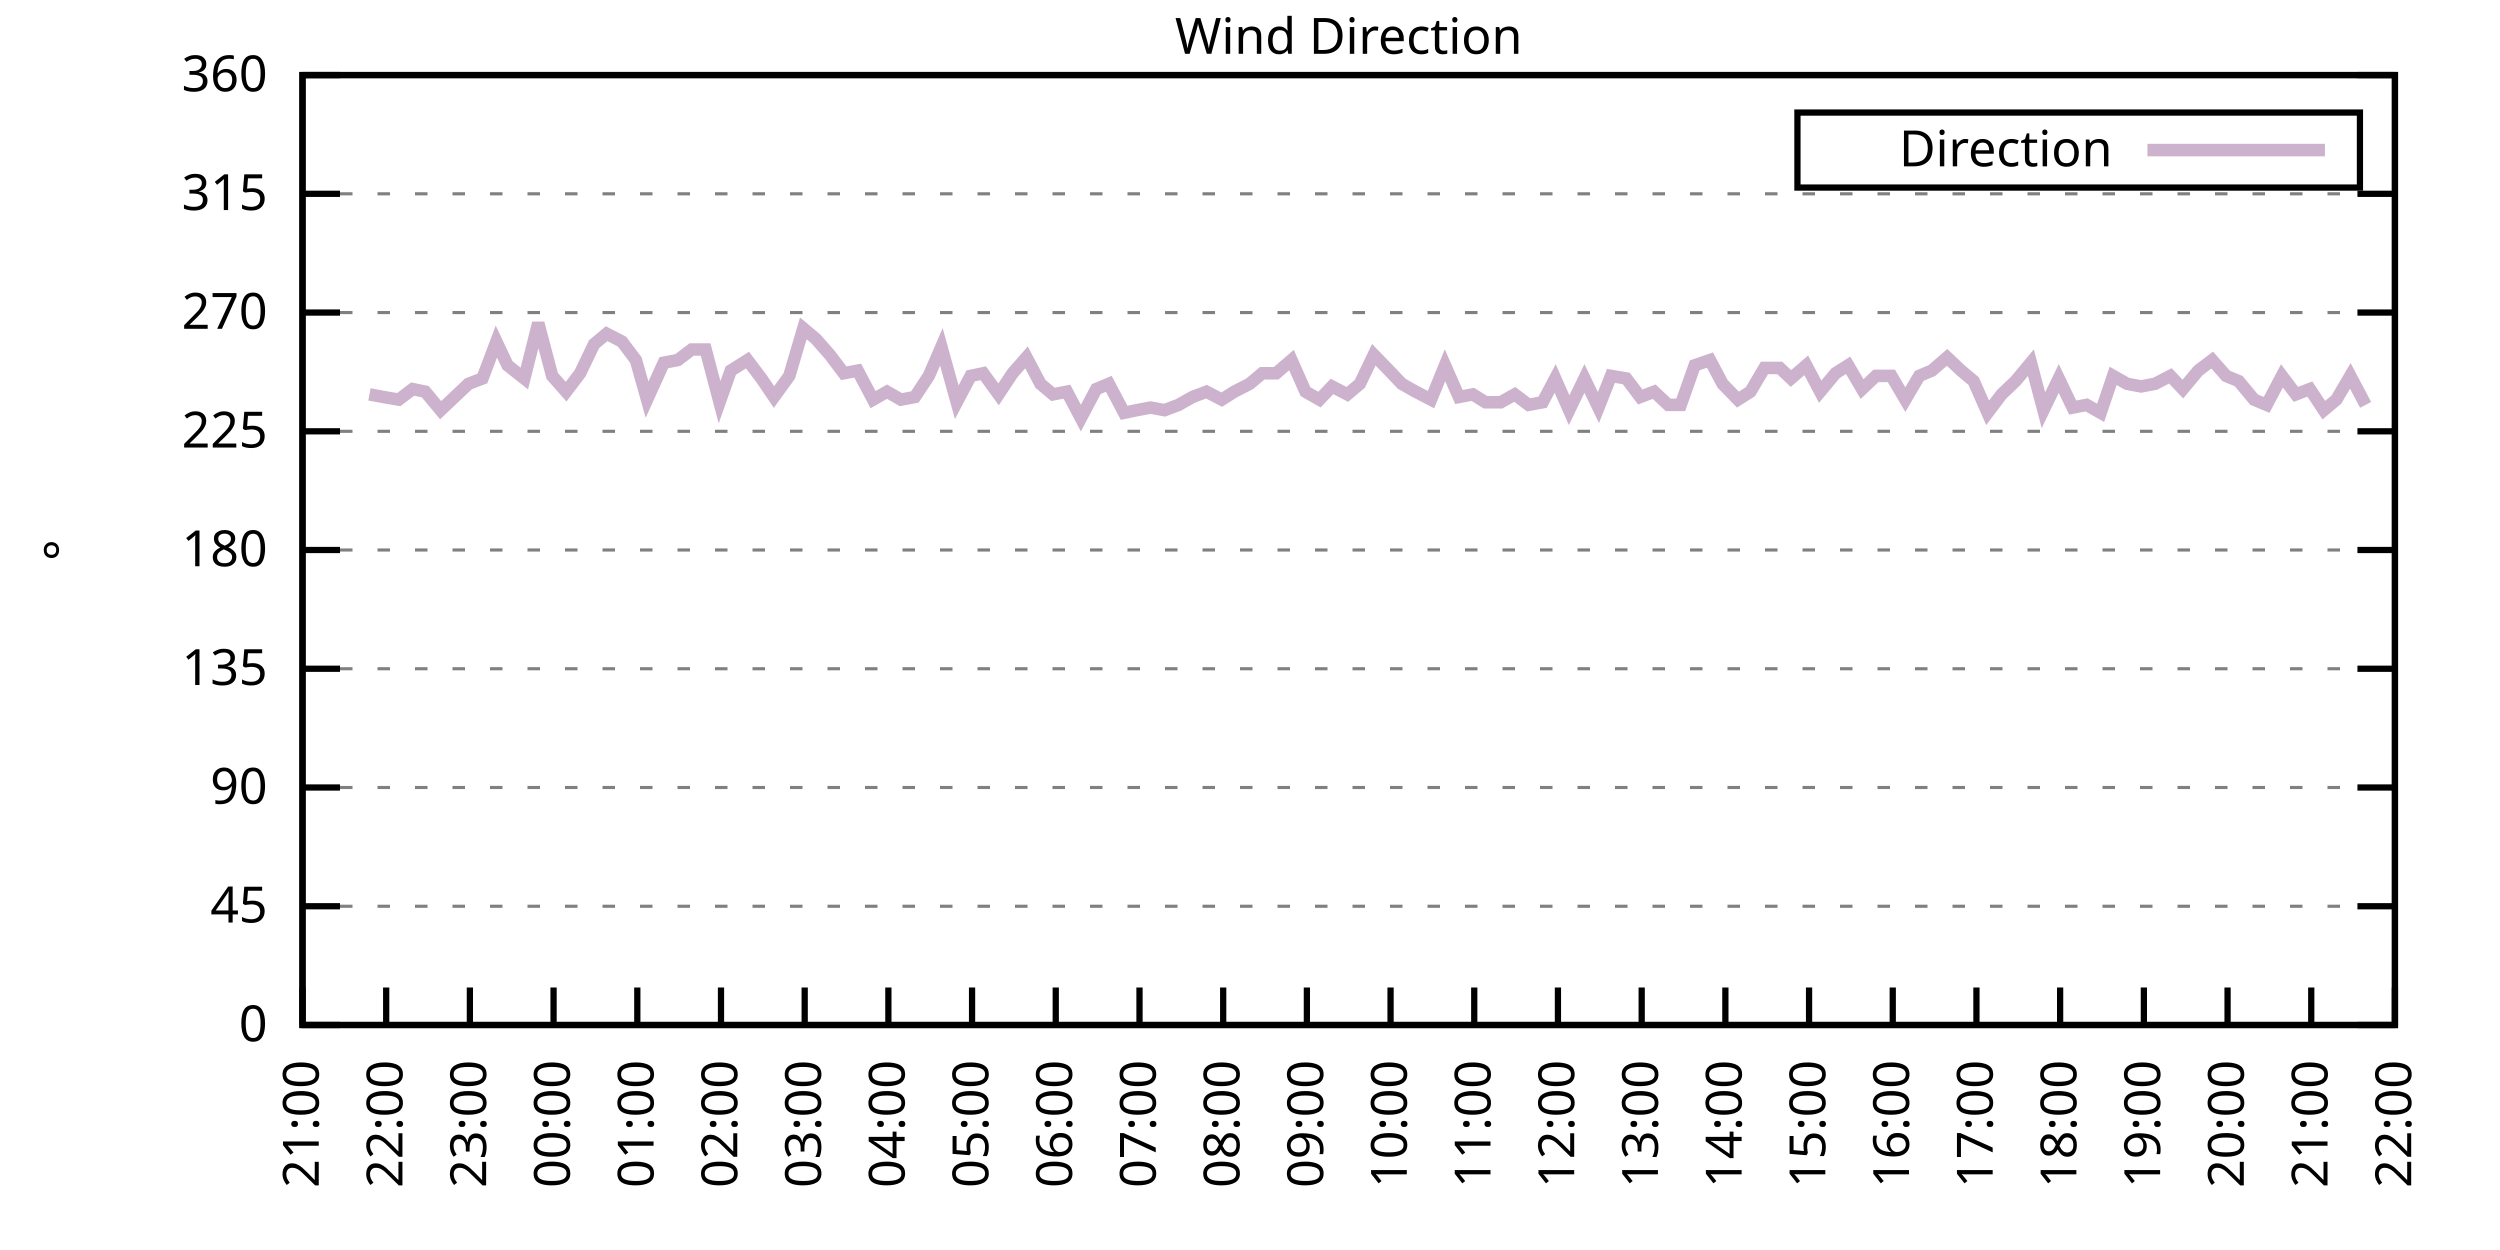
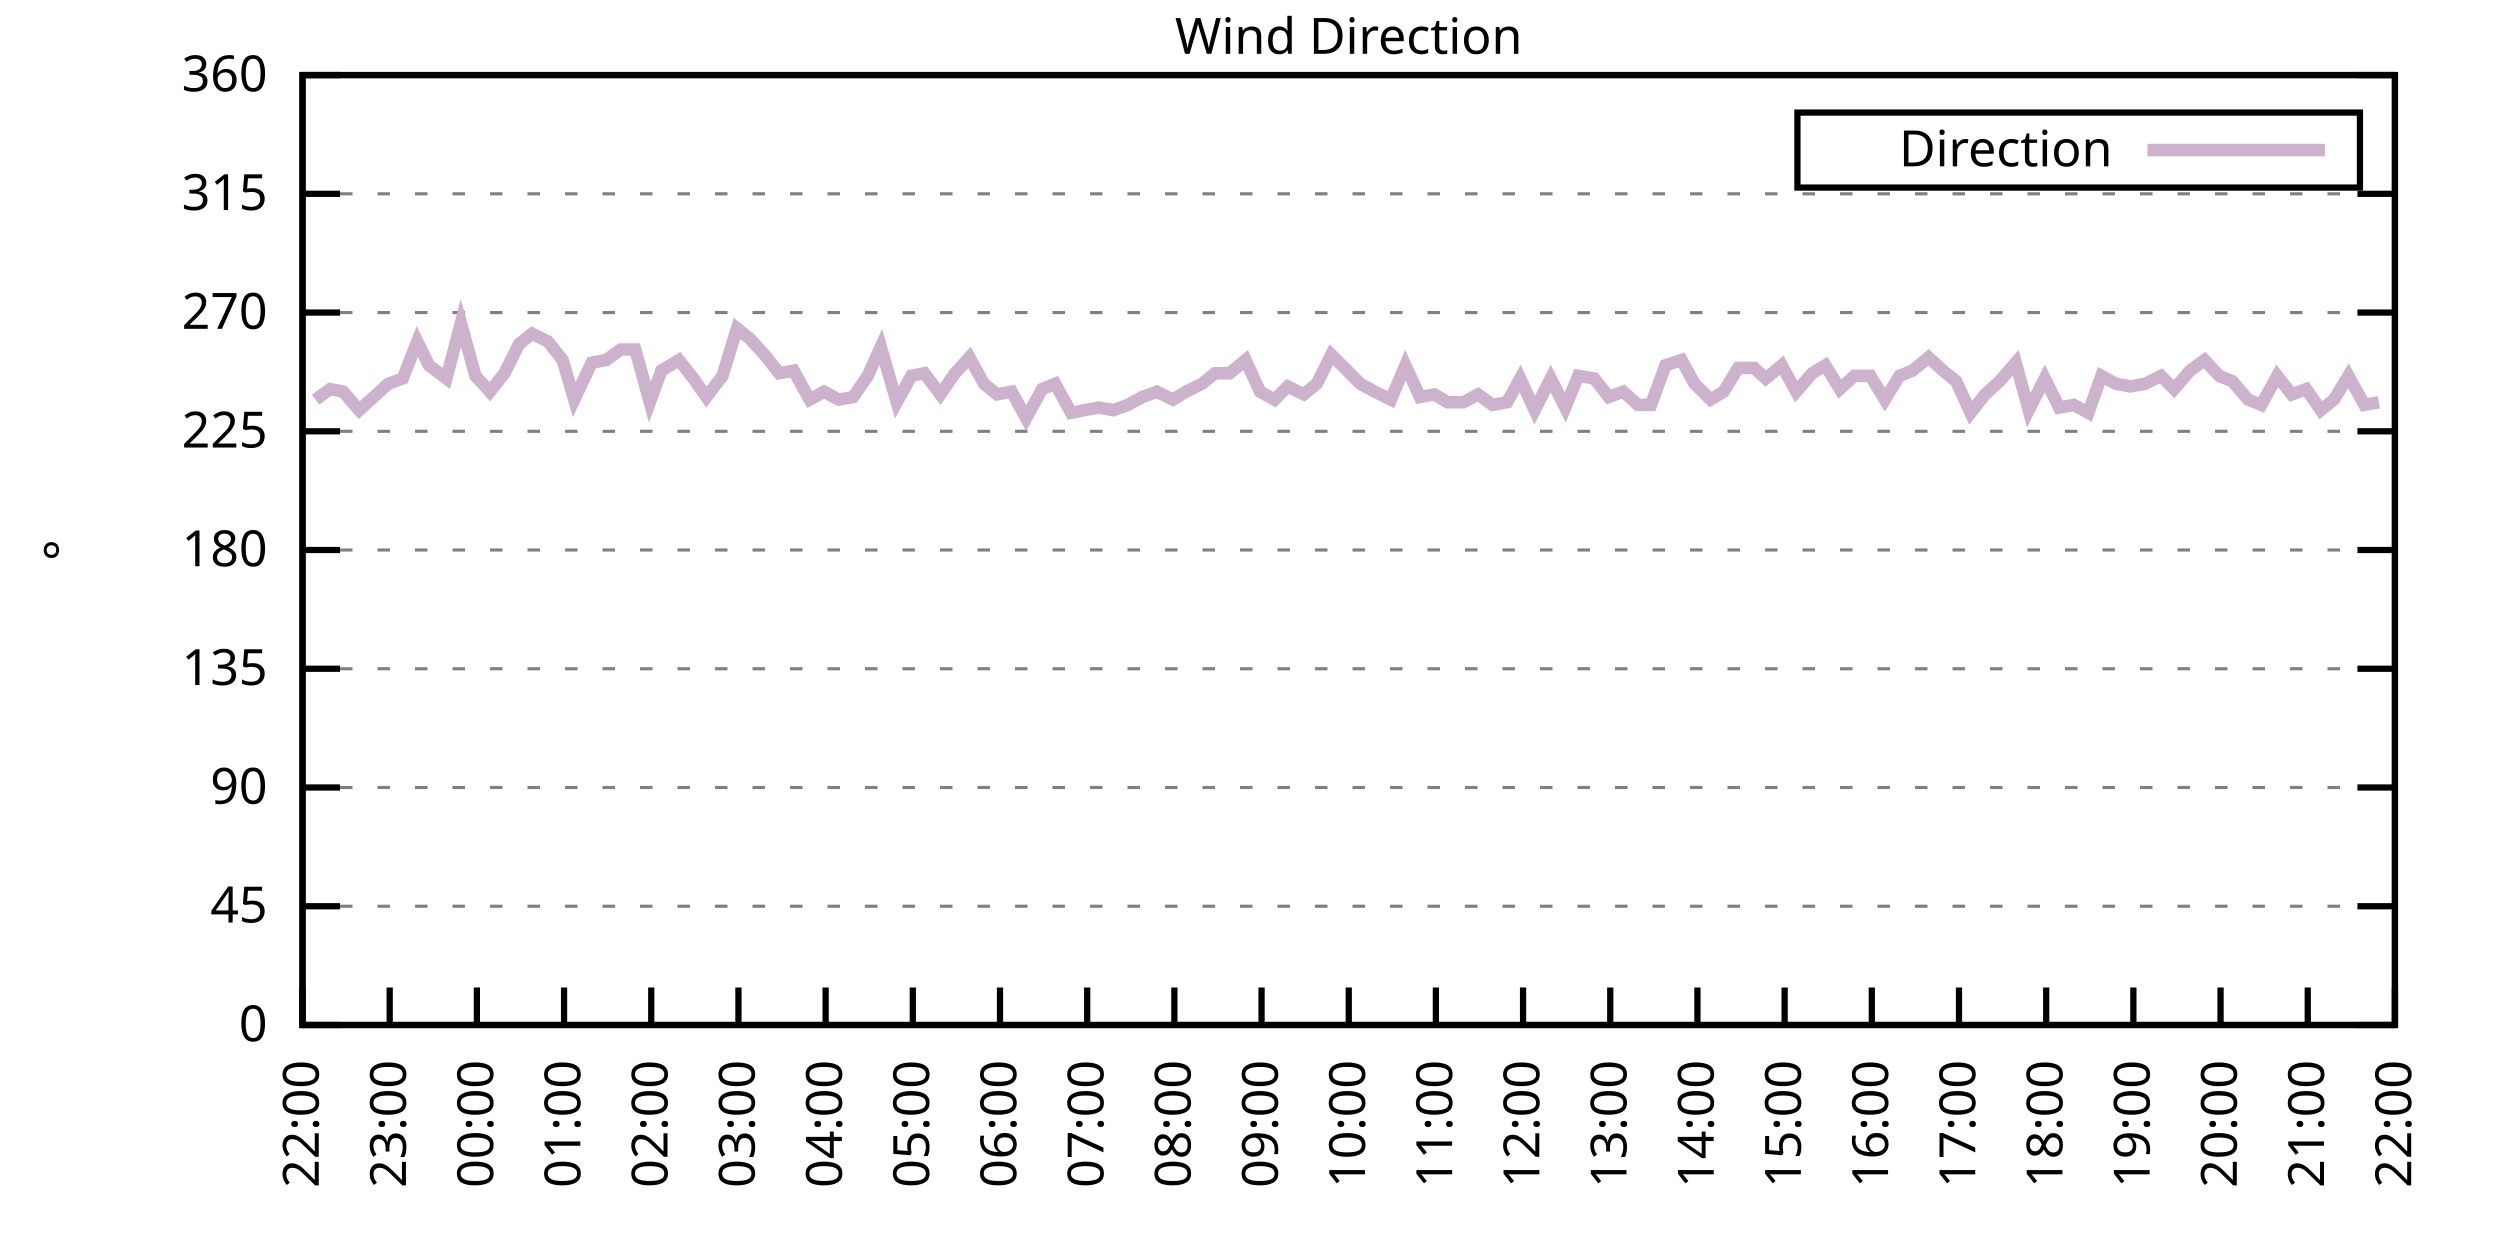
<svg xmlns="http://www.w3.org/2000/svg" xmlns:xlink="http://www.w3.org/1999/xlink" width="400" height="200" viewBox="0 0 400 200">
  <g id="gnuplot_canvas">
    <rect x="0" y="0" width="400" height="200" fill="none" />
    <defs>
      <circle id="gpDot" r="0.5" stroke-width="0.5" stroke="currentColor" />
      <path id="gpPt0" stroke-width="0.333" stroke="currentColor" d="M-1,0 h2 M0,-1 v2" />
      <path id="gpPt1" stroke-width="0.333" stroke="currentColor" d="M-1,-1 L1,1 M1,-1 L-1,1" />
      <path id="gpPt2" stroke-width="0.333" stroke="currentColor" d="M-1,0 L1,0 M0,-1 L0,1 M-1,-1 L1,1 M-1,1 L1,-1" />
      <rect id="gpPt3" stroke-width="0.333" stroke="currentColor" x="-1" y="-1" width="2" height="2" />
      <rect id="gpPt4" stroke-width="0.333" stroke="currentColor" fill="currentColor" x="-1" y="-1" width="2" height="2" />
      <circle id="gpPt5" stroke-width="0.333" stroke="currentColor" cx="0" cy="0" r="1" />
      <use xlink:href="#gpPt5" id="gpPt6" fill="currentColor" stroke="none" />
      <path id="gpPt7" stroke-width="0.333" stroke="currentColor" d="M0,-1.33 L-1.33,0.67 L1.33,0.67 z" />
      <use xlink:href="#gpPt7" id="gpPt8" fill="currentColor" stroke="none" />
      <use xlink:href="#gpPt7" id="gpPt9" stroke="currentColor" transform="rotate(180)" />
      <use xlink:href="#gpPt9" id="gpPt10" fill="currentColor" stroke="none" />
      <use xlink:href="#gpPt3" id="gpPt11" stroke="currentColor" transform="rotate(45)" />
      <use xlink:href="#gpPt11" id="gpPt12" fill="currentColor" stroke="none" />
      <path id="gpPt13" stroke-width="0.333" stroke="currentColor" d="M0,1.330 L1.265,0.411 L0.782,-1.067 L-0.782,-1.076 L-1.265,0.411 z" />
      <use xlink:href="#gpPt13" id="gpPt14" fill="currentColor" stroke="none" />
      <filter id="textbox" filterUnits="objectBoundingBox" x="0" y="0" height="1" width="1">
        <feFlood flood-color="white" flood-opacity="1" result="bgnd" />
        <feComposite in="SourceGraphic" in2="bgnd" operator="atop" />
      </filter>
      <filter id="greybox" filterUnits="objectBoundingBox" x="0" y="0" height="1" width="1">
        <feFlood flood-color="lightgrey" flood-opacity="1" result="grey" />
        <feComposite in="SourceGraphic" in2="grey" operator="atop" />
      </filter>
    </defs>
    <g fill="none" color="white" stroke="currentColor" stroke-width="1.00" stroke-linecap="butt" stroke-linejoin="miter">
</g>
    <g fill="none" color="black" stroke="currentColor" stroke-width="1.00" stroke-linecap="butt" stroke-linejoin="miter">
      <g stroke="none" shape-rendering="crispEdges">
        <polygon fill="rgb(255, 255, 255)" points="48.40,164.00 383.18,164.00 383.18,12.02 48.40,12.02 " />
      </g>
    </g>
    <g fill="none" color="black" stroke="currentColor" stroke-width="1.00" stroke-linecap="butt" stroke-linejoin="miter">
</g>
    <g fill="none" color="black" stroke="black" stroke-width="0.50" stroke-linecap="butt" stroke-linejoin="miter">
</g>
    <g fill="none" color="gray" stroke="currentColor" stroke-width="0.50" stroke-linecap="butt" stroke-linejoin="miter">
      <path stroke="gray" stroke-dasharray="2,4" class="gridline" d="M48.40,164.00 L383.19,164.00  " />
    </g>
    <g fill="none" color="gray" stroke="gray" stroke-width="1.00" stroke-linecap="butt" stroke-linejoin="miter">
</g>
    <g fill="none" color="black" stroke="currentColor" stroke-width="1.00" stroke-linecap="butt" stroke-linejoin="miter">
      <path stroke="black" d="M48.40,164.00 L54.40,164.00 M383.19,164.00 L377.19,164.00  " />
      <g transform="translate(42.80,166.60)" stroke="none" fill="black" font-family="Sans" font-size="8.00" text-anchor="end">
        <text>
          <tspan font-family="Sans"> 0</tspan>
        </text>
      </g>
    </g>
    <g fill="none" color="black" stroke="currentColor" stroke-width="1.00" stroke-linecap="butt" stroke-linejoin="miter">
</g>
    <g fill="none" color="black" stroke="black" stroke-width="0.50" stroke-linecap="butt" stroke-linejoin="miter">
</g>
    <g fill="none" color="gray" stroke="currentColor" stroke-width="0.50" stroke-linecap="butt" stroke-linejoin="miter">
      <path stroke="gray" stroke-dasharray="2,4" class="gridline" d="M48.40,145.00 L383.19,145.00  " />
    </g>
    <g fill="none" color="gray" stroke="gray" stroke-width="1.00" stroke-linecap="butt" stroke-linejoin="miter">
</g>
    <g fill="none" color="black" stroke="currentColor" stroke-width="1.00" stroke-linecap="butt" stroke-linejoin="miter">
      <path stroke="black" d="M48.40,145.00 L54.40,145.00 M383.19,145.00 L377.19,145.00  " />
      <g transform="translate(42.80,147.60)" stroke="none" fill="black" font-family="Sans" font-size="8.00" text-anchor="end">
        <text>
          <tspan font-family="Sans"> 45</tspan>
        </text>
      </g>
    </g>
    <g fill="none" color="black" stroke="currentColor" stroke-width="1.00" stroke-linecap="butt" stroke-linejoin="miter">
</g>
    <g fill="none" color="black" stroke="black" stroke-width="0.50" stroke-linecap="butt" stroke-linejoin="miter">
</g>
    <g fill="none" color="gray" stroke="currentColor" stroke-width="0.50" stroke-linecap="butt" stroke-linejoin="miter">
      <path stroke="gray" stroke-dasharray="2,4" class="gridline" d="M48.40,126.00 L383.19,126.00  " />
    </g>
    <g fill="none" color="gray" stroke="gray" stroke-width="1.00" stroke-linecap="butt" stroke-linejoin="miter">
</g>
    <g fill="none" color="black" stroke="currentColor" stroke-width="1.00" stroke-linecap="butt" stroke-linejoin="miter">
      <path stroke="black" d="M48.40,126.00 L54.40,126.00 M383.19,126.00 L377.19,126.00  " />
      <g transform="translate(42.80,128.60)" stroke="none" fill="black" font-family="Sans" font-size="8.00" text-anchor="end">
        <text>
          <tspan font-family="Sans"> 90</tspan>
        </text>
      </g>
    </g>
    <g fill="none" color="black" stroke="currentColor" stroke-width="1.00" stroke-linecap="butt" stroke-linejoin="miter">
</g>
    <g fill="none" color="black" stroke="black" stroke-width="0.50" stroke-linecap="butt" stroke-linejoin="miter">
</g>
    <g fill="none" color="gray" stroke="currentColor" stroke-width="0.50" stroke-linecap="butt" stroke-linejoin="miter">
      <path stroke="gray" stroke-dasharray="2,4" class="gridline" d="M48.40,107.00 L383.19,107.00  " />
    </g>
    <g fill="none" color="gray" stroke="gray" stroke-width="1.00" stroke-linecap="butt" stroke-linejoin="miter">
</g>
    <g fill="none" color="black" stroke="currentColor" stroke-width="1.00" stroke-linecap="butt" stroke-linejoin="miter">
      <path stroke="black" d="M48.40,107.00 L54.40,107.00 M383.19,107.00 L377.19,107.00  " />
      <g transform="translate(42.80,109.60)" stroke="none" fill="black" font-family="Sans" font-size="8.00" text-anchor="end">
        <text>
          <tspan font-family="Sans"> 135</tspan>
        </text>
      </g>
    </g>
    <g fill="none" color="black" stroke="currentColor" stroke-width="1.00" stroke-linecap="butt" stroke-linejoin="miter">
</g>
    <g fill="none" color="black" stroke="black" stroke-width="0.50" stroke-linecap="butt" stroke-linejoin="miter">
</g>
    <g fill="none" color="gray" stroke="currentColor" stroke-width="0.50" stroke-linecap="butt" stroke-linejoin="miter">
      <path stroke="gray" stroke-dasharray="2,4" class="gridline" d="M48.40,88.00 L383.19,88.00  " />
    </g>
    <g fill="none" color="gray" stroke="gray" stroke-width="1.00" stroke-linecap="butt" stroke-linejoin="miter">
</g>
    <g fill="none" color="black" stroke="currentColor" stroke-width="1.00" stroke-linecap="butt" stroke-linejoin="miter">
      <path stroke="black" d="M48.40,88.00 L54.40,88.00 M383.19,88.00 L377.19,88.00  " />
      <g transform="translate(42.80,90.60)" stroke="none" fill="black" font-family="Sans" font-size="8.00" text-anchor="end">
        <text>
          <tspan font-family="Sans"> 180</tspan>
        </text>
      </g>
    </g>
    <g fill="none" color="black" stroke="currentColor" stroke-width="1.00" stroke-linecap="butt" stroke-linejoin="miter">
</g>
    <g fill="none" color="black" stroke="black" stroke-width="0.50" stroke-linecap="butt" stroke-linejoin="miter">
</g>
    <g fill="none" color="gray" stroke="currentColor" stroke-width="0.50" stroke-linecap="butt" stroke-linejoin="miter">
      <path stroke="gray" stroke-dasharray="2,4" class="gridline" d="M48.40,69.01 L383.19,69.01  " />
    </g>
    <g fill="none" color="gray" stroke="gray" stroke-width="1.00" stroke-linecap="butt" stroke-linejoin="miter">
</g>
    <g fill="none" color="black" stroke="currentColor" stroke-width="1.00" stroke-linecap="butt" stroke-linejoin="miter">
      <path stroke="black" d="M48.40,69.01 L54.40,69.01 M383.19,69.01 L377.19,69.01  " />
      <g transform="translate(42.80,71.61)" stroke="none" fill="black" font-family="Sans" font-size="8.00" text-anchor="end">
        <text>
          <tspan font-family="Sans"> 225</tspan>
        </text>
      </g>
    </g>
    <g fill="none" color="black" stroke="currentColor" stroke-width="1.00" stroke-linecap="butt" stroke-linejoin="miter">
</g>
    <g fill="none" color="black" stroke="black" stroke-width="0.50" stroke-linecap="butt" stroke-linejoin="miter">
</g>
    <g fill="none" color="gray" stroke="currentColor" stroke-width="0.50" stroke-linecap="butt" stroke-linejoin="miter">
      <path stroke="gray" stroke-dasharray="2,4" class="gridline" d="M48.40,50.01 L383.19,50.01  " />
    </g>
    <g fill="none" color="gray" stroke="gray" stroke-width="1.00" stroke-linecap="butt" stroke-linejoin="miter">
</g>
    <g fill="none" color="black" stroke="currentColor" stroke-width="1.00" stroke-linecap="butt" stroke-linejoin="miter">
      <path stroke="black" d="M48.40,50.01 L54.40,50.01 M383.19,50.01 L377.19,50.01  " />
      <g transform="translate(42.80,52.61)" stroke="none" fill="black" font-family="Sans" font-size="8.00" text-anchor="end">
        <text>
          <tspan font-family="Sans"> 270</tspan>
        </text>
      </g>
    </g>
    <g fill="none" color="black" stroke="currentColor" stroke-width="1.00" stroke-linecap="butt" stroke-linejoin="miter">
</g>
    <g fill="none" color="black" stroke="black" stroke-width="0.50" stroke-linecap="butt" stroke-linejoin="miter">
</g>
    <g fill="none" color="gray" stroke="currentColor" stroke-width="0.50" stroke-linecap="butt" stroke-linejoin="miter">
      <path stroke="gray" stroke-dasharray="2,4" class="gridline" d="M48.40,31.01 L383.19,31.01  " />
    </g>
    <g fill="none" color="gray" stroke="gray" stroke-width="1.00" stroke-linecap="butt" stroke-linejoin="miter">
</g>
    <g fill="none" color="black" stroke="currentColor" stroke-width="1.00" stroke-linecap="butt" stroke-linejoin="miter">
      <path stroke="black" d="M48.40,31.01 L54.40,31.01 M383.19,31.01 L377.19,31.01  " />
      <g transform="translate(42.80,33.61)" stroke="none" fill="black" font-family="Sans" font-size="8.00" text-anchor="end">
        <text>
          <tspan font-family="Sans"> 315</tspan>
        </text>
      </g>
    </g>
    <g fill="none" color="black" stroke="currentColor" stroke-width="1.00" stroke-linecap="butt" stroke-linejoin="miter">
</g>
    <g fill="none" color="black" stroke="black" stroke-width="0.50" stroke-linecap="butt" stroke-linejoin="miter">
</g>
    <g fill="none" color="gray" stroke="currentColor" stroke-width="0.50" stroke-linecap="butt" stroke-linejoin="miter">
      <path stroke="gray" stroke-dasharray="2,4" class="gridline" d="M48.40,12.01 L383.19,12.01  " />
    </g>
    <g fill="none" color="gray" stroke="gray" stroke-width="1.00" stroke-linecap="butt" stroke-linejoin="miter">
</g>
    <g fill="none" color="black" stroke="currentColor" stroke-width="1.00" stroke-linecap="butt" stroke-linejoin="miter">
      <path stroke="black" d="M48.40,12.01 L54.40,12.01 M383.19,12.01 L377.19,12.01  " />
      <g transform="translate(42.80,14.61)" stroke="none" fill="black" font-family="Sans" font-size="8.00" text-anchor="end">
        <text>
          <tspan font-family="Sans"> 360</tspan>
        </text>
      </g>
    </g>
    <g fill="none" color="black" stroke="currentColor" stroke-width="1.00" stroke-linecap="butt" stroke-linejoin="miter">
      <path stroke="black" d="M48.40,164.00 L48.40,158.00  " />
      <g transform="translate(51.00,169.60) rotate(270.00)" stroke="none" fill="black" font-family="Sans" font-size="8.00" text-anchor="end">
        <text>
-           <tspan font-family="Sans">21:00</tspan>
-         </text>
-       </g>
-     </g>
-     <g fill="none" color="black" stroke="currentColor" stroke-width="1.00" stroke-linecap="butt" stroke-linejoin="miter">
-       <path stroke="black" d="M61.79,164.00 L61.79,158.00  " />
-       <g transform="translate(64.39,169.60) rotate(270.00)" stroke="none" fill="black" font-family="Sans" font-size="8.00" text-anchor="end">
-         <text>
          <tspan font-family="Sans">22:00</tspan>
        </text>
      </g>
    </g>
    <g fill="none" color="black" stroke="currentColor" stroke-width="1.00" stroke-linecap="butt" stroke-linejoin="miter">
-       <path stroke="black" d="M75.18,164.00 L75.18,158.00  " />
-       <g transform="translate(77.78,169.60) rotate(270.00)" stroke="none" fill="black" font-family="Sans" font-size="8.00" text-anchor="end">
+       <path stroke="black" d="M62.35,164.00 L62.35,158.00  " />
+       <g transform="translate(64.95,169.60) rotate(270.00)" stroke="none" fill="black" font-family="Sans" font-size="8.00" text-anchor="end">
        <text>
          <tspan font-family="Sans">23:00</tspan>
        </text>
      </g>
    </g>
    <g fill="none" color="black" stroke="currentColor" stroke-width="1.00" stroke-linecap="butt" stroke-linejoin="miter">
-       <path stroke="black" d="M88.57,164.00 L88.57,158.00  " />
-       <g transform="translate(91.17,169.60) rotate(270.00)" stroke="none" fill="black" font-family="Sans" font-size="8.00" text-anchor="end">
+       <path stroke="black" d="M76.30,164.00 L76.30,158.00  " />
+       <g transform="translate(78.90,169.60) rotate(270.00)" stroke="none" fill="black" font-family="Sans" font-size="8.00" text-anchor="end">
        <text>
          <tspan font-family="Sans">00:00</tspan>
        </text>
      </g>
    </g>
    <g fill="none" color="black" stroke="currentColor" stroke-width="1.00" stroke-linecap="butt" stroke-linejoin="miter">
-       <path stroke="black" d="M101.97,164.00 L101.97,158.00  " />
-       <g transform="translate(104.57,169.60) rotate(270.00)" stroke="none" fill="black" font-family="Sans" font-size="8.00" text-anchor="end">
+       <path stroke="black" d="M90.25,164.00 L90.25,158.00  " />
+       <g transform="translate(92.85,169.60) rotate(270.00)" stroke="none" fill="black" font-family="Sans" font-size="8.00" text-anchor="end">
        <text>
          <tspan font-family="Sans">01:00</tspan>
        </text>
      </g>
    </g>
    <g fill="none" color="black" stroke="currentColor" stroke-width="1.00" stroke-linecap="butt" stroke-linejoin="miter">
-       <path stroke="black" d="M115.36,164.00 L115.36,158.00  " />
-       <g transform="translate(117.96,169.60) rotate(270.00)" stroke="none" fill="black" font-family="Sans" font-size="8.00" text-anchor="end">
+       <path stroke="black" d="M104.20,164.00 L104.20,158.00  " />
+       <g transform="translate(106.80,169.60) rotate(270.00)" stroke="none" fill="black" font-family="Sans" font-size="8.00" text-anchor="end">
        <text>
          <tspan font-family="Sans">02:00</tspan>
        </text>
      </g>
    </g>
    <g fill="none" color="black" stroke="currentColor" stroke-width="1.00" stroke-linecap="butt" stroke-linejoin="miter">
-       <path stroke="black" d="M128.75,164.00 L128.75,158.00  " />
-       <g transform="translate(131.35,169.60) rotate(270.00)" stroke="none" fill="black" font-family="Sans" font-size="8.00" text-anchor="end">
+       <path stroke="black" d="M118.15,164.00 L118.15,158.00  " />
+       <g transform="translate(120.75,169.60) rotate(270.00)" stroke="none" fill="black" font-family="Sans" font-size="8.00" text-anchor="end">
        <text>
          <tspan font-family="Sans">03:00</tspan>
        </text>
      </g>
    </g>
    <g fill="none" color="black" stroke="currentColor" stroke-width="1.00" stroke-linecap="butt" stroke-linejoin="miter">
-       <path stroke="black" d="M142.14,164.00 L142.14,158.00  " />
-       <g transform="translate(144.74,169.60) rotate(270.00)" stroke="none" fill="black" font-family="Sans" font-size="8.00" text-anchor="end">
+       <path stroke="black" d="M132.10,164.00 L132.10,158.00  " />
+       <g transform="translate(134.70,169.60) rotate(270.00)" stroke="none" fill="black" font-family="Sans" font-size="8.00" text-anchor="end">
        <text>
          <tspan font-family="Sans">04:00</tspan>
        </text>
      </g>
    </g>
    <g fill="none" color="black" stroke="currentColor" stroke-width="1.00" stroke-linecap="butt" stroke-linejoin="miter">
-       <path stroke="black" d="M155.53,164.00 L155.53,158.00  " />
-       <g transform="translate(158.13,169.60) rotate(270.00)" stroke="none" fill="black" font-family="Sans" font-size="8.00" text-anchor="end">
+       <path stroke="black" d="M146.05,164.00 L146.05,158.00  " />
+       <g transform="translate(148.65,169.60) rotate(270.00)" stroke="none" fill="black" font-family="Sans" font-size="8.00" text-anchor="end">
        <text>
          <tspan font-family="Sans">05:00</tspan>
        </text>
      </g>
    </g>
    <g fill="none" color="black" stroke="currentColor" stroke-width="1.00" stroke-linecap="butt" stroke-linejoin="miter">
-       <path stroke="black" d="M168.92,164.00 L168.92,158.00  " />
-       <g transform="translate(171.52,169.60) rotate(270.00)" stroke="none" fill="black" font-family="Sans" font-size="8.00" text-anchor="end">
+       <path stroke="black" d="M160.00,164.00 L160.00,158.00  " />
+       <g transform="translate(162.60,169.60) rotate(270.00)" stroke="none" fill="black" font-family="Sans" font-size="8.00" text-anchor="end">
        <text>
          <tspan font-family="Sans">06:00</tspan>
        </text>
      </g>
    </g>
    <g fill="none" color="black" stroke="currentColor" stroke-width="1.00" stroke-linecap="butt" stroke-linejoin="miter">
-       <path stroke="black" d="M182.32,164.00 L182.32,158.00  " />
-       <g transform="translate(184.92,169.60) rotate(270.00)" stroke="none" fill="black" font-family="Sans" font-size="8.00" text-anchor="end">
+       <path stroke="black" d="M173.95,164.00 L173.95,158.00  " />
+       <g transform="translate(176.55,169.60) rotate(270.00)" stroke="none" fill="black" font-family="Sans" font-size="8.00" text-anchor="end">
        <text>
          <tspan font-family="Sans">07:00</tspan>
        </text>
      </g>
    </g>
    <g fill="none" color="black" stroke="currentColor" stroke-width="1.00" stroke-linecap="butt" stroke-linejoin="miter">
-       <path stroke="black" d="M195.71,164.00 L195.71,158.00  " />
-       <g transform="translate(198.31,169.60) rotate(270.00)" stroke="none" fill="black" font-family="Sans" font-size="8.00" text-anchor="end">
+       <path stroke="black" d="M187.90,164.00 L187.90,158.00  " />
+       <g transform="translate(190.50,169.60) rotate(270.00)" stroke="none" fill="black" font-family="Sans" font-size="8.00" text-anchor="end">
        <text>
          <tspan font-family="Sans">08:00</tspan>
        </text>
      </g>
    </g>
    <g fill="none" color="black" stroke="currentColor" stroke-width="1.00" stroke-linecap="butt" stroke-linejoin="miter">
-       <path stroke="black" d="M209.10,164.00 L209.10,158.00  " />
-       <g transform="translate(211.70,169.60) rotate(270.00)" stroke="none" fill="black" font-family="Sans" font-size="8.00" text-anchor="end">
+       <path stroke="black" d="M201.85,164.00 L201.85,158.00  " />
+       <g transform="translate(204.45,169.60) rotate(270.00)" stroke="none" fill="black" font-family="Sans" font-size="8.00" text-anchor="end">
        <text>
          <tspan font-family="Sans">09:00</tspan>
        </text>
      </g>
    </g>
    <g fill="none" color="black" stroke="currentColor" stroke-width="1.00" stroke-linecap="butt" stroke-linejoin="miter">
-       <path stroke="black" d="M222.49,164.00 L222.49,158.00  " />
-       <g transform="translate(225.09,169.60) rotate(270.00)" stroke="none" fill="black" font-family="Sans" font-size="8.00" text-anchor="end">
+       <path stroke="black" d="M215.80,164.00 L215.80,158.00  " />
+       <g transform="translate(218.40,169.60) rotate(270.00)" stroke="none" fill="black" font-family="Sans" font-size="8.00" text-anchor="end">
        <text>
          <tspan font-family="Sans">10:00</tspan>
        </text>
      </g>
    </g>
    <g fill="none" color="black" stroke="currentColor" stroke-width="1.00" stroke-linecap="butt" stroke-linejoin="miter">
-       <path stroke="black" d="M235.88,164.00 L235.88,158.00  " />
-       <g transform="translate(238.48,169.60) rotate(270.00)" stroke="none" fill="black" font-family="Sans" font-size="8.00" text-anchor="end">
+       <path stroke="black" d="M229.74,164.00 L229.74,158.00  " />
+       <g transform="translate(232.34,169.60) rotate(270.00)" stroke="none" fill="black" font-family="Sans" font-size="8.00" text-anchor="end">
        <text>
          <tspan font-family="Sans">11:00</tspan>
        </text>
      </g>
    </g>
    <g fill="none" color="black" stroke="currentColor" stroke-width="1.00" stroke-linecap="butt" stroke-linejoin="miter">
-       <path stroke="black" d="M249.27,164.00 L249.27,158.00  " />
-       <g transform="translate(251.87,169.60) rotate(270.00)" stroke="none" fill="black" font-family="Sans" font-size="8.00" text-anchor="end">
+       <path stroke="black" d="M243.69,164.00 L243.69,158.00  " />
+       <g transform="translate(246.29,169.60) rotate(270.00)" stroke="none" fill="black" font-family="Sans" font-size="8.00" text-anchor="end">
        <text>
          <tspan font-family="Sans">12:00</tspan>
        </text>
      </g>
    </g>
    <g fill="none" color="black" stroke="currentColor" stroke-width="1.00" stroke-linecap="butt" stroke-linejoin="miter">
-       <path stroke="black" d="M262.67,164.00 L262.67,158.00  " />
-       <g transform="translate(265.27,169.60) rotate(270.00)" stroke="none" fill="black" font-family="Sans" font-size="8.00" text-anchor="end">
+       <path stroke="black" d="M257.64,164.00 L257.64,158.00  " />
+       <g transform="translate(260.24,169.60) rotate(270.00)" stroke="none" fill="black" font-family="Sans" font-size="8.00" text-anchor="end">
        <text>
          <tspan font-family="Sans">13:00</tspan>
        </text>
      </g>
    </g>
    <g fill="none" color="black" stroke="currentColor" stroke-width="1.00" stroke-linecap="butt" stroke-linejoin="miter">
-       <path stroke="black" d="M276.06,164.00 L276.06,158.00  " />
-       <g transform="translate(278.66,169.60) rotate(270.00)" stroke="none" fill="black" font-family="Sans" font-size="8.00" text-anchor="end">
+       <path stroke="black" d="M271.59,164.00 L271.59,158.00  " />
+       <g transform="translate(274.19,169.60) rotate(270.00)" stroke="none" fill="black" font-family="Sans" font-size="8.00" text-anchor="end">
        <text>
          <tspan font-family="Sans">14:00</tspan>
        </text>
      </g>
    </g>
    <g fill="none" color="black" stroke="currentColor" stroke-width="1.00" stroke-linecap="butt" stroke-linejoin="miter">
-       <path stroke="black" d="M289.45,164.00 L289.45,158.00  " />
-       <g transform="translate(292.05,169.60) rotate(270.00)" stroke="none" fill="black" font-family="Sans" font-size="8.00" text-anchor="end">
+       <path stroke="black" d="M285.54,164.00 L285.54,158.00  " />
+       <g transform="translate(288.14,169.60) rotate(270.00)" stroke="none" fill="black" font-family="Sans" font-size="8.00" text-anchor="end">
        <text>
          <tspan font-family="Sans">15:00</tspan>
        </text>
      </g>
    </g>
    <g fill="none" color="black" stroke="currentColor" stroke-width="1.00" stroke-linecap="butt" stroke-linejoin="miter">
-       <path stroke="black" d="M302.84,164.00 L302.84,158.00  " />
-       <g transform="translate(305.44,169.60) rotate(270.00)" stroke="none" fill="black" font-family="Sans" font-size="8.00" text-anchor="end">
+       <path stroke="black" d="M299.49,164.00 L299.49,158.00  " />
+       <g transform="translate(302.09,169.60) rotate(270.00)" stroke="none" fill="black" font-family="Sans" font-size="8.00" text-anchor="end">
        <text>
          <tspan font-family="Sans">16:00</tspan>
        </text>
      </g>
    </g>
    <g fill="none" color="black" stroke="currentColor" stroke-width="1.00" stroke-linecap="butt" stroke-linejoin="miter">
-       <path stroke="black" d="M316.23,164.00 L316.23,158.00  " />
-       <g transform="translate(318.83,169.60) rotate(270.00)" stroke="none" fill="black" font-family="Sans" font-size="8.00" text-anchor="end">
+       <path stroke="black" d="M313.44,164.00 L313.44,158.00  " />
+       <g transform="translate(316.04,169.60) rotate(270.00)" stroke="none" fill="black" font-family="Sans" font-size="8.00" text-anchor="end">
        <text>
          <tspan font-family="Sans">17:00</tspan>
        </text>
      </g>
    </g>
    <g fill="none" color="black" stroke="currentColor" stroke-width="1.00" stroke-linecap="butt" stroke-linejoin="miter">
-       <path stroke="black" d="M329.62,164.00 L329.62,158.00  " />
-       <g transform="translate(332.22,169.60) rotate(270.00)" stroke="none" fill="black" font-family="Sans" font-size="8.00" text-anchor="end">
+       <path stroke="black" d="M327.39,164.00 L327.39,158.00  " />
+       <g transform="translate(329.99,169.60) rotate(270.00)" stroke="none" fill="black" font-family="Sans" font-size="8.00" text-anchor="end">
        <text>
          <tspan font-family="Sans">18:00</tspan>
        </text>
      </g>
    </g>
    <g fill="none" color="black" stroke="currentColor" stroke-width="1.00" stroke-linecap="butt" stroke-linejoin="miter">
-       <path stroke="black" d="M343.02,164.00 L343.02,158.00  " />
-       <g transform="translate(345.62,169.60) rotate(270.00)" stroke="none" fill="black" font-family="Sans" font-size="8.00" text-anchor="end">
+       <path stroke="black" d="M341.34,164.00 L341.34,158.00  " />
+       <g transform="translate(343.94,169.60) rotate(270.00)" stroke="none" fill="black" font-family="Sans" font-size="8.00" text-anchor="end">
        <text>
          <tspan font-family="Sans">19:00</tspan>
        </text>
      </g>
    </g>
    <g fill="none" color="black" stroke="currentColor" stroke-width="1.00" stroke-linecap="butt" stroke-linejoin="miter">
-       <path stroke="black" d="M356.41,164.00 L356.41,158.00  " />
-       <g transform="translate(359.01,169.60) rotate(270.00)" stroke="none" fill="black" font-family="Sans" font-size="8.00" text-anchor="end">
+       <path stroke="black" d="M355.29,164.00 L355.29,158.00  " />
+       <g transform="translate(357.89,169.60) rotate(270.00)" stroke="none" fill="black" font-family="Sans" font-size="8.00" text-anchor="end">
        <text>
          <tspan font-family="Sans">20:00</tspan>
        </text>
      </g>
    </g>
    <g fill="none" color="black" stroke="currentColor" stroke-width="1.00" stroke-linecap="butt" stroke-linejoin="miter">
-       <path stroke="black" d="M369.80,164.00 L369.80,158.00  " />
-       <g transform="translate(372.40,169.60) rotate(270.00)" stroke="none" fill="black" font-family="Sans" font-size="8.00" text-anchor="end">
+       <path stroke="black" d="M369.24,164.00 L369.24,158.00  " />
+       <g transform="translate(371.84,169.60) rotate(270.00)" stroke="none" fill="black" font-family="Sans" font-size="8.00" text-anchor="end">
        <text>
          <tspan font-family="Sans">21:00</tspan>
        </text>
      </g>
    </g>
    <g fill="none" color="black" stroke="currentColor" stroke-width="1.00" stroke-linecap="butt" stroke-linejoin="miter">
      <path stroke="black" d="M383.19,164.00 L383.19,158.00  " />
      <g transform="translate(385.79,169.60) rotate(270.00)" stroke="none" fill="black" font-family="Sans" font-size="8.00" text-anchor="end">
        <text>
          <tspan font-family="Sans">22:00</tspan>
        </text>
      </g>
    </g>
    <g fill="none" color="black" stroke="currentColor" stroke-width="1.00" stroke-linecap="butt" stroke-linejoin="miter">
</g>
    <g fill="none" color="black" stroke="currentColor" stroke-width="1.00" stroke-linecap="butt" stroke-linejoin="miter">
      <path stroke="black" d="M48.40,12.01 L48.40,164.00 L383.19,164.00 L383.19,12.01 L48.40,12.01 Z  " />
    </g>
    <g fill="none" color="black" stroke="currentColor" stroke-width="1.00" stroke-linecap="butt" stroke-linejoin="miter">
</g>
    <g fill="none" color="black" stroke="currentColor" stroke-width="1.00" stroke-linecap="butt" stroke-linejoin="miter">
      <path stroke="black" d="M287.59,30.01 L287.59,18.01 L377.59,18.01 L377.59,30.01 L287.59,30.01 Z  " />
    </g>
    <g id="Wind_direction_plot_1">
      <g fill="none" color="white" stroke="black" stroke-width="2.00" stroke-linecap="butt" stroke-linejoin="miter">
</g>
      <g fill="none" color="black" stroke="currentColor" stroke-width="2.00" stroke-linecap="butt" stroke-linejoin="miter">
        <g transform="translate(337.99,26.61)" stroke="none" fill="black" font-family="Sans" font-size="8.00" text-anchor="end">
          <text>
            <tspan font-family="Sans">Direction</tspan>
          </text>
        </g>
      </g>
      <g fill="none" color="black" stroke="currentColor" stroke-width="2.00" stroke-linecap="butt" stroke-linejoin="miter">
-         <path stroke="rgb(204, 178, 204)" d="M343.59,24.01 L371.99,24.01 M59.11,63.10 L61.35,63.52 L63.80,63.94 L66.03,62.25 L68.04,62.67 L70.50,65.63   L72.73,63.52 L74.96,61.41 L77.19,60.56 L79.42,54.65 L81.21,58.45 L83.89,60.56 L86.12,51.70 L88.35,60.14   L90.58,62.67 L92.82,59.72 L95.05,55.07 L97.06,53.39 L99.51,54.65 L101.74,57.61 L103.53,63.94 L106.21,58.03   L108.44,57.61 L110.67,55.92 L112.90,55.92 L115.13,64.36 L116.92,59.30 L119.60,57.61 L121.83,60.56 L123.84,63.52   L126.29,60.14 L128.53,52.54 L130.54,54.23 L132.77,56.76 L135.00,59.72 L137.23,59.30 L139.69,63.94 L141.92,62.67   L144.15,63.94 L146.38,63.52 L148.61,60.14 L150.62,55.50 L153.08,64.36 L155.31,60.14 L157.32,59.72 L159.77,63.10   L162.01,59.72 L164.24,57.18 L166.47,61.41 L168.48,63.10 L170.71,62.67 L172.94,66.90 L175.40,62.25 L177.41,61.41   L179.86,66.05 L181.87,65.63 L184.10,65.21 L186.33,65.63 L188.57,64.78 L190.80,63.52 L193.03,62.67 L195.48,63.94   L197.49,62.67 L199.95,61.41 L201.96,59.72 L204.19,59.72 L206.64,57.61 L208.88,62.67 L211.11,63.94 L213.12,61.83   L215.57,63.10 L217.58,61.41 L219.81,56.76 L222.27,59.30 L224.28,61.41 L226.51,62.67 L228.96,63.94 L231.20,58.45   L233.43,63.52 L235.66,63.10 L237.67,64.36 L240.12,64.36 L242.36,63.10 L244.59,64.78 L246.82,64.36 L248.83,60.56   L251.06,65.63 L253.51,60.56 L255.75,65.21 L257.76,60.14 L260.21,60.56 L262.44,63.52 L264.67,62.67 L266.91,64.78   L268.92,64.78 L271.15,58.45 L273.60,57.61 L275.61,61.41 L278.07,63.94 L280.07,62.67 L282.31,58.87 L284.76,58.87   L286.55,60.56 L289.00,58.45 L291.23,62.67 L293.69,59.72 L295.70,58.45 L297.93,62.25 L300.16,60.14 L302.62,60.14   L304.85,63.94 L307.08,60.14 L309.09,59.30 L311.54,57.18 L313.78,59.30 L315.79,60.98 L318.02,66.05 L320.25,63.10   L322.48,60.98 L324.94,58.03 L326.95,65.63 L329.40,60.56 L331.63,65.21 L333.86,64.78 L336.10,66.05 L338.10,60.14   L340.34,61.41 L342.57,61.83 L344.80,61.41 L347.26,60.14 L349.26,62.25 L351.72,59.30 L353.95,57.61 L356.18,60.14   L358.19,60.98 L360.65,63.94 L362.66,64.78 L365.11,60.14 L367.34,63.10 L369.58,62.25 L371.81,65.63 L373.82,63.94   L376.05,60.14 L378.50,64.78  " />
+         <path stroke="rgb(204, 178, 204)" d="M343.59,24.01 L371.99,24.01 M50.49,63.94 L52.82,62.25 L54.91,62.67 L57.47,65.63 L59.79,63.52 L62.12,61.41   L64.44,60.56 L66.77,54.65 L68.63,58.45 L71.42,60.56 L73.74,51.70 L76.07,60.14 L78.39,62.67 L80.72,59.72   L83.04,55.07 L85.13,53.39 L87.69,54.65 L90.02,57.61 L91.88,63.94 L94.67,58.03 L96.99,57.61 L99.32,55.92   L101.64,55.92 L103.97,64.36 L105.83,59.30 L108.62,57.61 L110.94,60.56 L113.03,63.52 L115.59,60.14 L117.92,52.54   L120.01,54.23 L122.33,56.76 L124.66,59.72 L126.98,59.30 L129.54,63.94 L131.87,62.67 L134.19,63.94 L136.51,63.52   L138.84,60.14 L140.93,55.50 L143.49,64.36 L145.81,60.14 L147.91,59.72 L150.46,63.10 L152.79,59.72 L155.11,57.18   L157.44,61.41 L159.53,63.10 L161.86,62.67 L164.18,66.90 L166.74,62.25 L168.83,61.41 L171.39,66.05 L173.48,65.63   L175.81,65.21 L178.13,65.63 L180.46,64.78 L182.78,63.52 L185.11,62.67 L187.66,63.94 L189.76,62.67 L192.31,61.41   L194.41,59.72 L196.73,59.72 L199.29,57.61 L201.61,62.67 L203.94,63.94 L206.03,61.83 L208.59,63.10 L210.68,61.41   L213.01,56.76 L215.56,59.30 L217.65,61.41 L219.98,62.67 L222.54,63.94 L224.86,58.45 L227.19,63.52 L229.51,63.10   L231.60,64.36 L234.16,64.36 L236.49,63.10 L238.81,64.78 L241.14,64.36 L243.23,60.56 L245.55,65.63 L248.11,60.56   L250.44,65.21 L252.53,60.14 L255.09,60.56 L257.41,63.52 L259.74,62.67 L262.06,64.78 L264.15,64.78 L266.48,58.45   L269.04,57.61 L271.13,61.41 L273.69,63.94 L275.78,62.67 L278.10,58.87 L280.66,58.87 L282.52,60.56 L285.08,58.45   L287.40,62.67 L289.96,59.72 L292.05,58.45 L294.38,62.25 L296.70,60.14 L299.26,60.14 L301.58,63.94 L303.91,60.14   L306.00,59.30 L308.56,57.18 L310.88,59.30 L312.98,60.98 L315.30,66.05 L317.63,63.10 L319.95,60.98 L322.51,58.03   L324.60,65.63 L327.16,60.56 L329.48,65.21 L331.81,64.78 L334.13,66.05 L336.23,60.14 L338.55,61.41 L340.88,61.83   L343.20,61.41 L345.76,60.14 L347.85,62.25 L350.41,59.30 L352.73,57.61 L355.06,60.14 L357.15,60.98 L359.71,63.94   L361.80,64.78 L364.36,60.14 L366.68,63.10 L369.01,62.25 L371.33,65.63 L373.43,63.94 L375.75,60.14 L378.31,64.78   L380.63,64.36  " />
      </g>
    </g>
    <g fill="none" color="black" stroke="currentColor" stroke-width="2.00" stroke-linecap="butt" stroke-linejoin="miter">
</g>
    <g fill="none" color="black" stroke="black" stroke-width="1.00" stroke-linecap="butt" stroke-linejoin="miter">
</g>
    <g fill="none" color="black" stroke="currentColor" stroke-width="1.00" stroke-linecap="butt" stroke-linejoin="miter">
      <path stroke="black" d="M48.40,12.01 L48.40,164.00 L383.19,164.00 L383.19,12.01 L48.40,12.01 Z  " />
      <g transform="translate(12.80,88.01) rotate(270.00)" stroke="none" fill="black" font-family="Sans" font-size="8.00" text-anchor="middle">
        <text>
          <tspan font-family="Sans">°</tspan>
        </text>
      </g>
    </g>
    <g fill="none" color="black" stroke="currentColor" stroke-width="1.00" stroke-linecap="butt" stroke-linejoin="miter">
</g>
    <g fill="none" color="black" stroke="currentColor" stroke-width="1.00" stroke-linecap="butt" stroke-linejoin="miter">
      <g transform="translate(215.79,8.61)" stroke="none" fill="black" font-family="Sans" font-size="8.00" text-anchor="middle">
        <text>
          <tspan font-family="Sans">Wind Direction</tspan>
        </text>
      </g>
    </g>
    <g fill="none" color="black" stroke="currentColor" stroke-width="1.00" stroke-linecap="butt" stroke-linejoin="miter">
</g>
  </g>
</svg>
